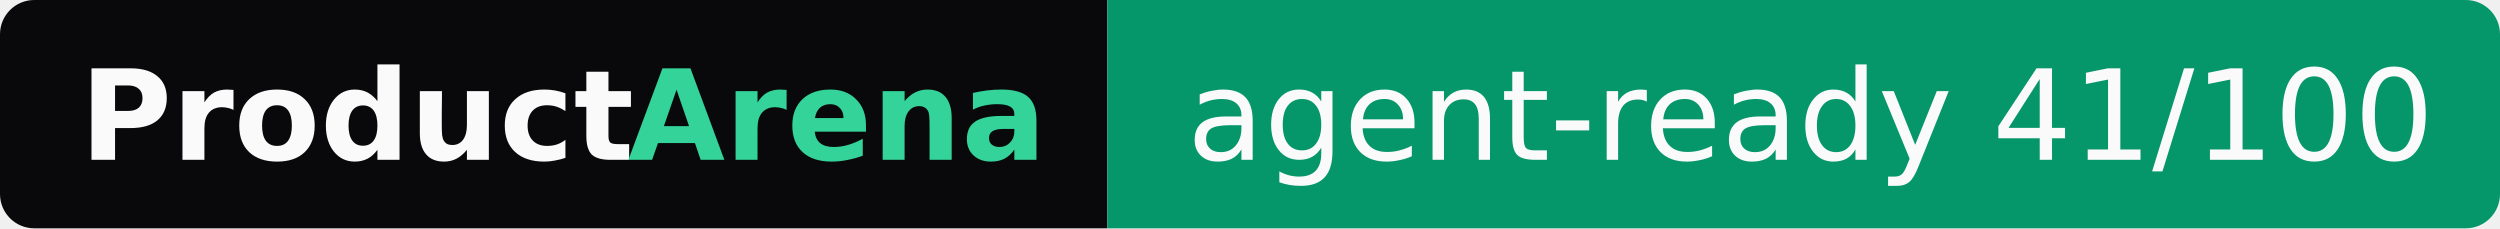
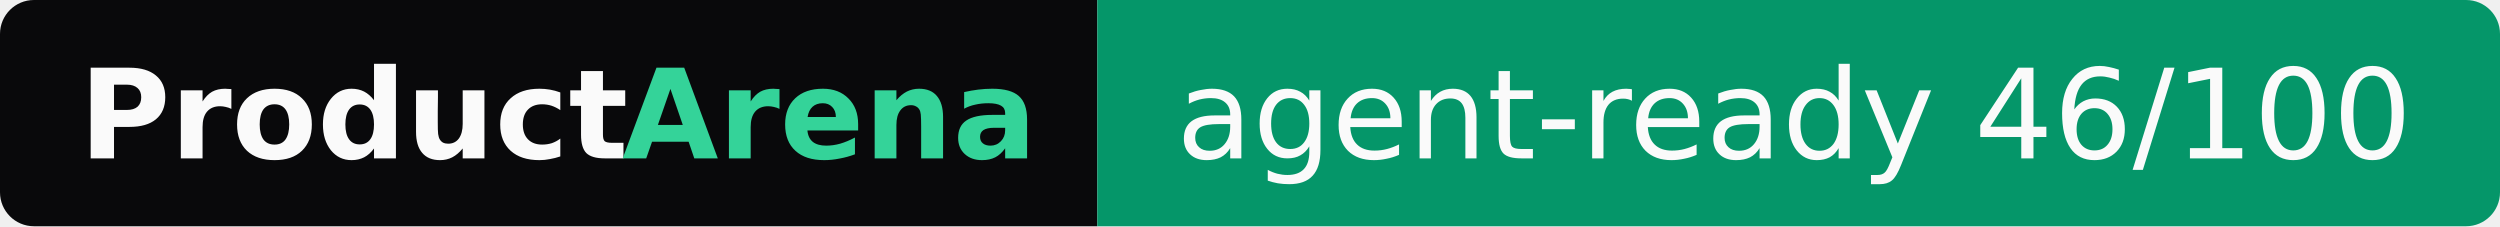
- <svg xmlns="http://www.w3.org/2000/svg" width="219" height="20" role="img" aria-label="ProductArena: agent-ready 41/100">
+ <svg xmlns="http://www.w3.org/2000/svg" width="221" height="20" role="img" aria-label="ProductArena: agent-ready 46/100">
  <clipPath id="r">
-     <rect width="219" height="20" rx="3" fill="#fff" />
+     <rect width="221" height="20" rx="3" fill="#fff" />
  </clipPath>
  <g clip-path="url(#r)">
    <rect width="97" height="20" fill="#09090b" />
-     <rect x="97" width="122" height="20" fill="#059669" />
+     <rect x="97" width="124" height="20" fill="#059669" />
  </g>
  <g font-family="Verdana,Geneva,DejaVu Sans,sans-serif" font-size="11">
    <text x="7" y="14" textLength="48" font-weight="bold" fill="#fafafa">Product</text>
    <text x="55" y="14" textLength="35" font-weight="bold" fill="#34d399">Arena</text>
-     <text x="104" y="14" textLength="108" fill="#fafafa">agent-ready 41/100</text>
+     <text x="104" y="14" textLength="110" fill="#fafafa">agent-ready 46/100</text>
  </g>
</svg>
